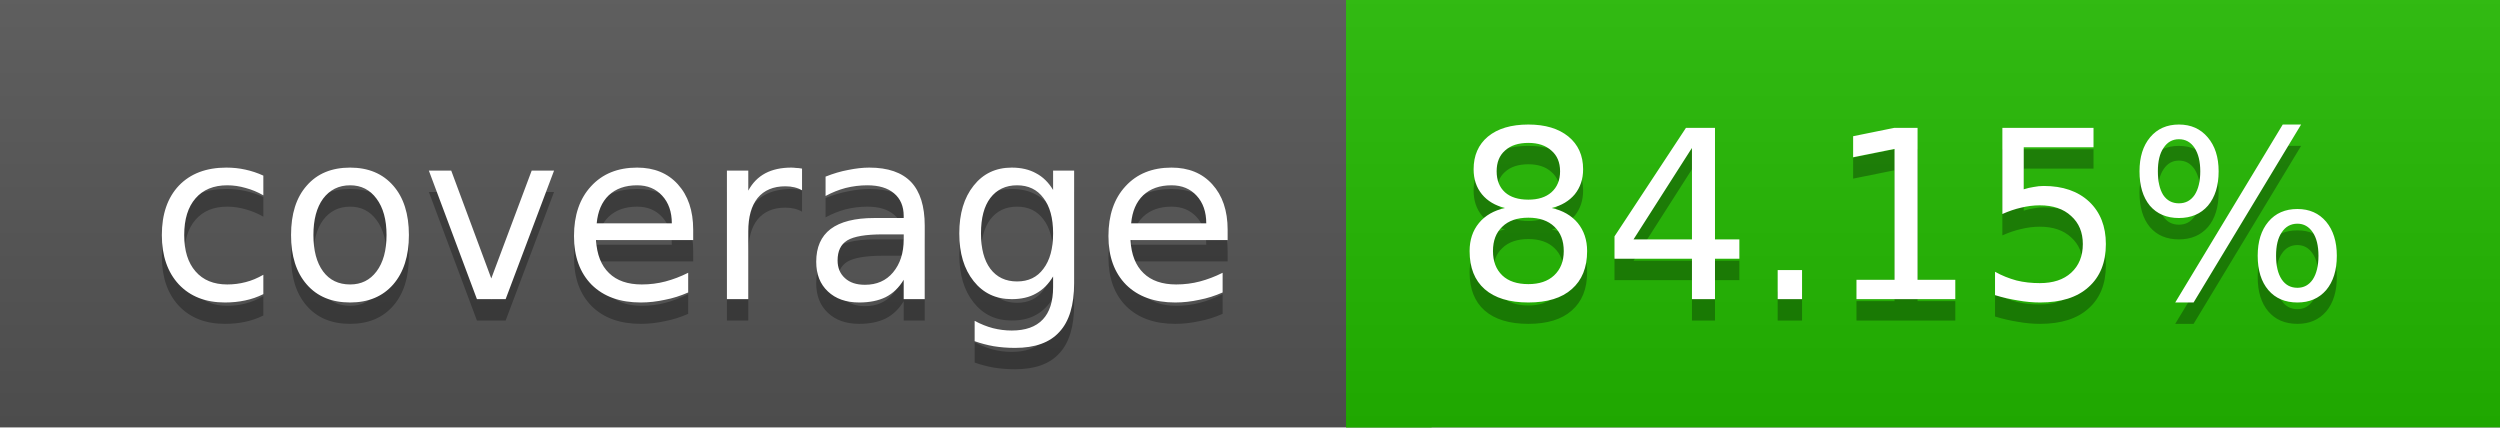
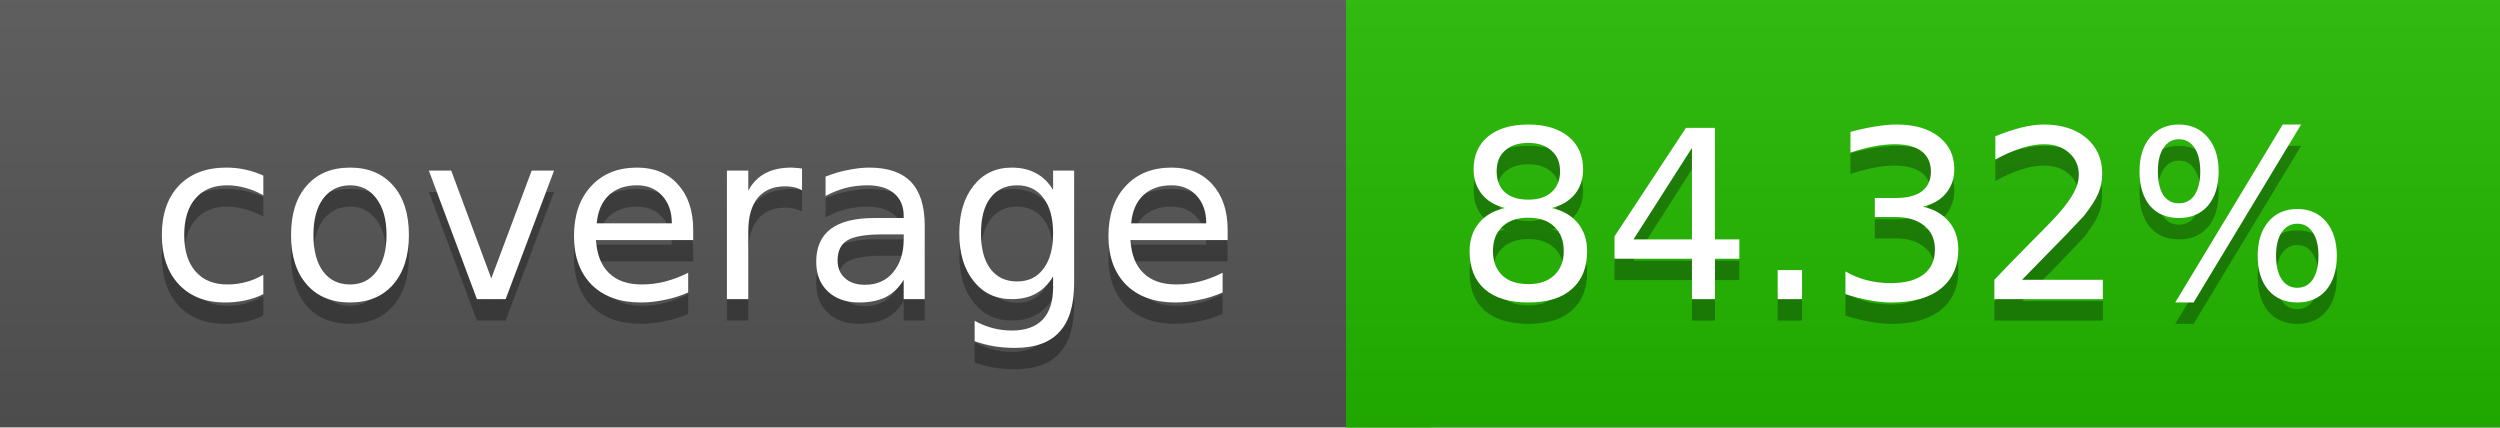
<svg xmlns="http://www.w3.org/2000/svg" width="117" height="20">
  <linearGradient id="a" x2="0" y2="100%">
    <stop offset="0" stop-color="#bbb" stop-opacity=".1" />
    <stop offset="1" stop-opacity=".1" />
  </linearGradient>
  <rect rx="0" width="117" height="20" fill="#555" />
  <rect rx="0" x="63" width="54" height="20" fill="#23ba00" />
  <path fill="#23ba00" d="M63 0h4v20h-4z" />
  <rect rx="0" width="117" height="20" fill="url(#a)" />
  <g fill="#fff" text-anchor="middle" font-family="DejaVu Sans,Verdana,Geneva,sans-serif" font-size="11">
    <text x="32.5" y="15" fill="#010101" fill-opacity=".3">coverage</text>
    <text x="32.5" y="14">coverage</text>
-     <text x="89" y="15" fill="#010101" fill-opacity=".3">84.15%</text>
-     <text x="89" y="14">84.15%</text>
+     <text x="89" y="15" fill="#010101" fill-opacity=".3">84.32%</text>
+     <text x="89" y="14">84.32%</text>
  </g>
</svg>
